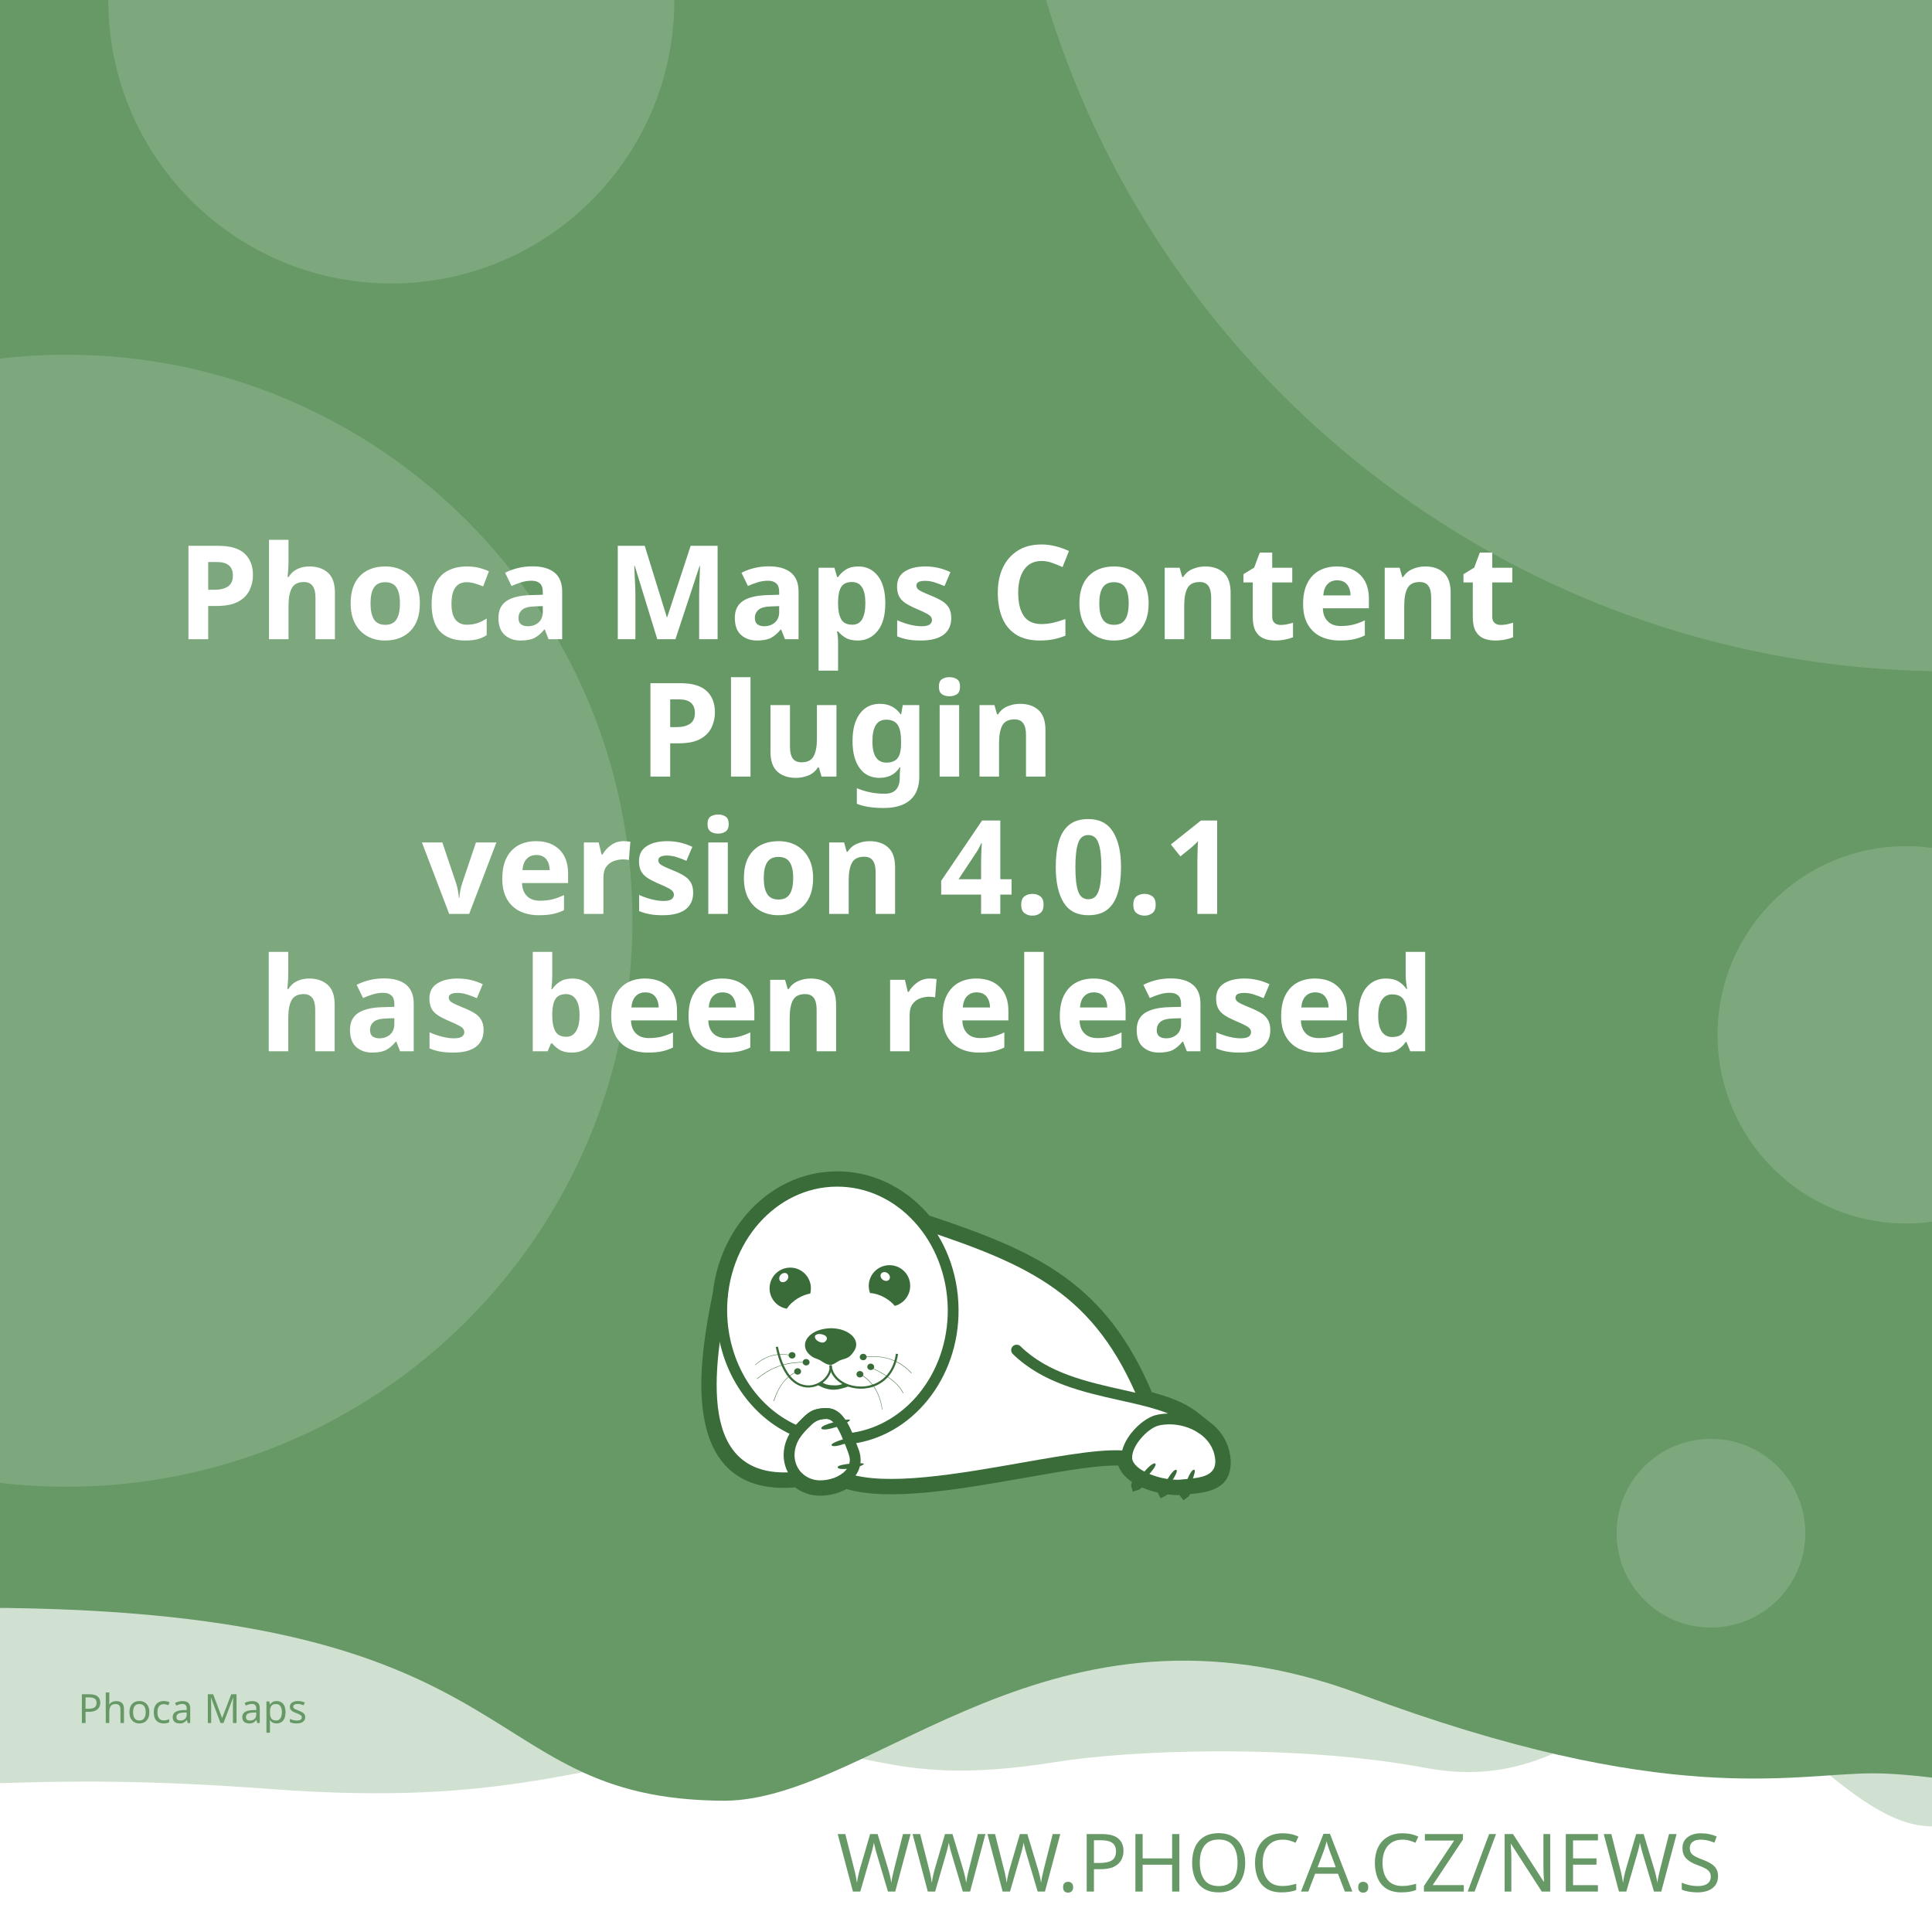
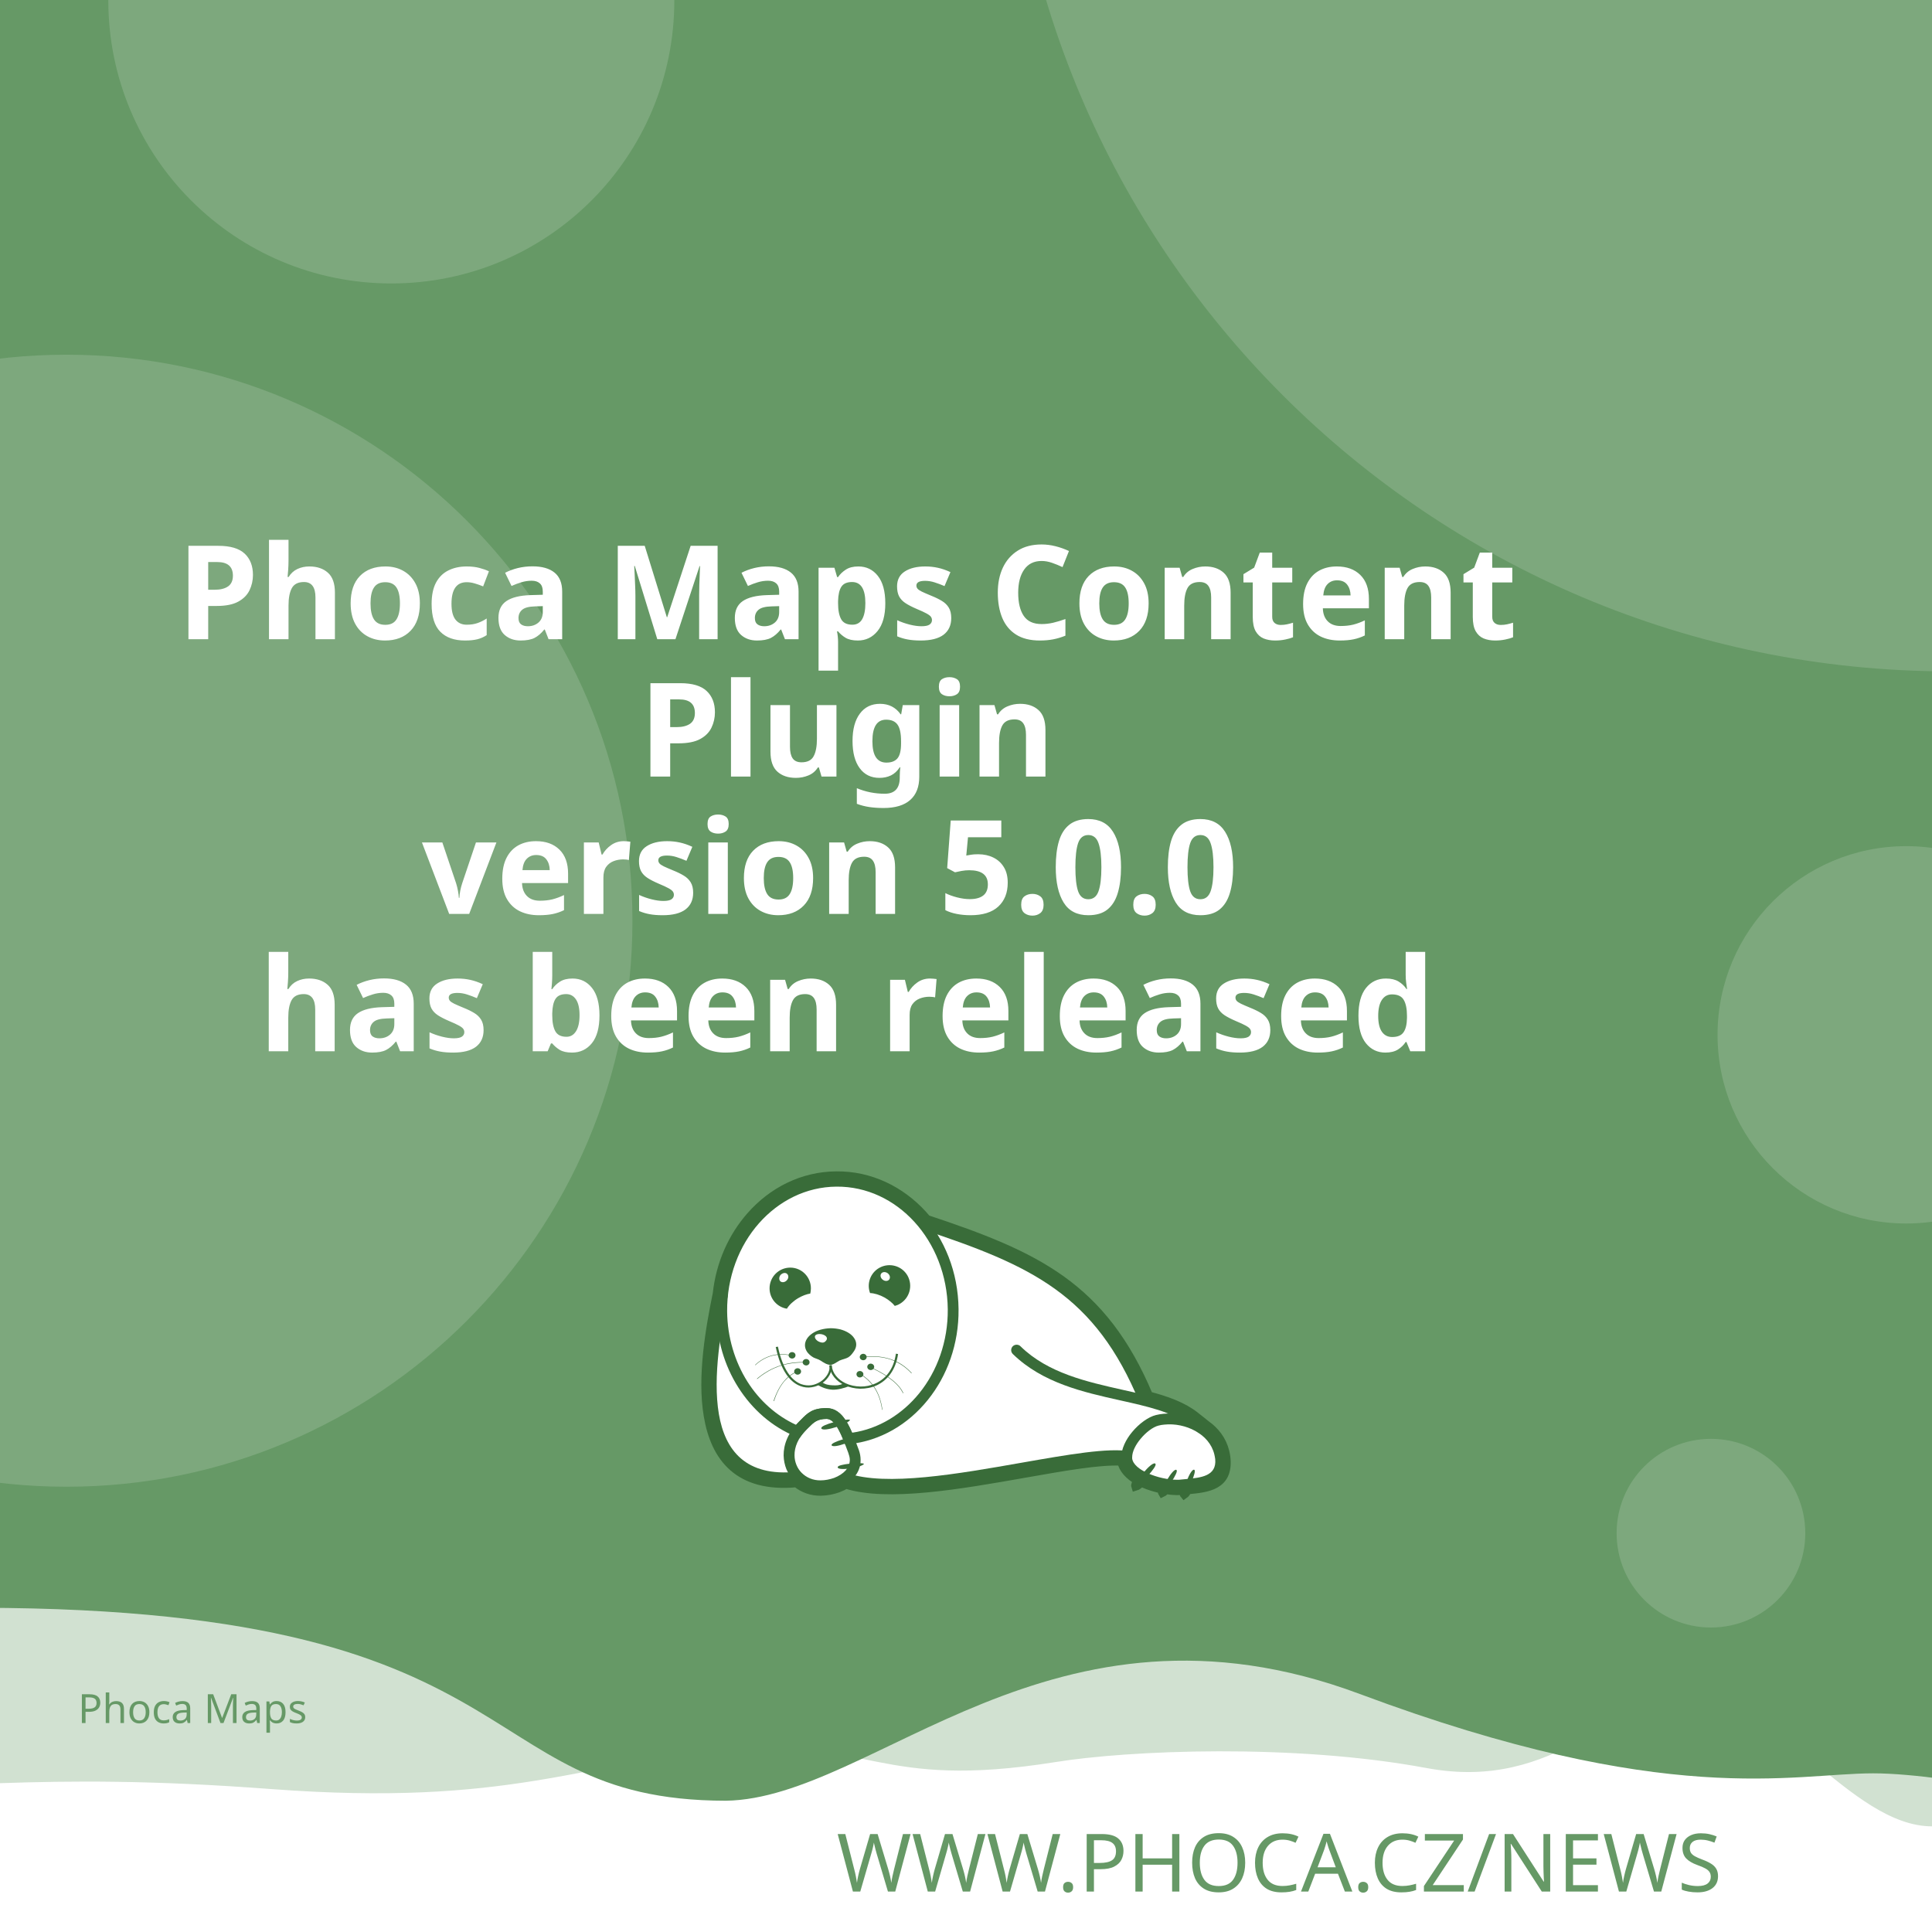
<svg xmlns="http://www.w3.org/2000/svg" width="512" height="512" viewBox="0 0 512 512" version="1.1" id="svg5">
  <defs id="defs2">
    <clipPath id="clip1">
      <path d="M 20,426 H 575 V 841.891 H 20 Z m 0,0" id="path2" />
    </clipPath>
  </defs>
  <g id="layer1">
    <path d="m -288.549,96.962 a 6.384,6.384 0 0 0 -6.384,6.384 v 81.087 a 6.384,6.384 0 0 0 6.384,6.384 h 81.083 a 6.384,6.384 0 0 0 6.384,-6.384 v -81.087 a 6.384,6.384 0 0 0 -6.384,-6.384 z m 16.084,16.188 c 0.591,-0.033 1.134,0.125 1.642,0.482 0.508,0.359 0.842,0.809 1.006,1.355 l 2.415,8.308 46.517,-2.44 c 0.829,-0.043 1.521,0.245 2.074,0.86 0.55,0.606 0.769,1.334 0.636,2.174 l -3.898,24.937 c -0.138,0.736 -0.57,1.497 -1.288,2.273 -0.719,0.787 -1.656,1.211 -2.797,1.272 l -32.861,1.721 3.038,10.253 27.775,-1.455 c 0.726,-0.04 1.351,0.178 1.887,0.648 0.523,0.483 0.803,1.086 0.844,1.812 0.038,0.726 -0.178,1.352 -0.648,1.887 -0.483,0.525 -1.086,0.806 -1.812,0.844 l -2.597,0.137 0.137,2.593 c 0.038,0.729 -0.178,1.356 -0.661,1.879 -0.472,0.535 -1.071,0.819 -1.8,0.856 -0.726,0.038 -1.353,-0.178 -1.879,-0.661 -0.535,-0.472 -0.814,-1.073 -0.852,-1.8 l -0.137,-2.593 -15.573,0.81 0.133,2.597 c 0.038,0.729 -0.176,1.356 -0.648,1.879 -0.483,0.535 -1.086,0.818 -1.812,0.856 -0.726,0.04 -1.352,-0.178 -1.887,-0.661 -0.525,-0.472 -0.806,-1.073 -0.844,-1.8 l -0.137,-2.597 -1.608,0.083 c -0.623,0.033 -1.193,-0.112 -1.721,-0.428 -0.515,-0.317 -0.883,-0.632 -1.11,-0.931 l -0.287,-0.507 -13.05,-49.343 -2.805,0.146 c -0.696,0.038 -1.312,-0.181 -1.858,-0.661 -0.545,-0.472 -0.835,-1.069 -0.873,-1.795 -0.038,-0.729 0.186,-1.353 0.682,-1.879 0.493,-0.535 1.083,-0.818 1.779,-0.856 z" style="fill:#ffffff;stroke-width:1;paint-order:stroke fill markers" id="path400" />
    <rect style="opacity:1;fill:#ffffff;stroke-width:5;stroke-linejoin:round;paint-order:stroke fill markers" id="rect723" width="512" height="512" x="0" y="0" />
    <path id="rect4460" style="opacity:0.3;fill:#669966;fill-opacity:1;stroke-width:5;stroke-linejoin:round;paint-order:stroke fill markers" d="M -256,4 H 768 v 480 c 0,0 -42.667,-10 -64,-10 -21.333,0 -42.408,10 -64,10 -21.592,0 -42.667,-10 -64,-10 -21.333,0 -42.408,10 -64,10 -21.592,0 -41.887,-34.701 -63.221,-34.701 -21.333,0 -35.645,25.795 -70.761,19.246 -35.116,-6.549 -78.862,-4.741 -98.515,-1.547 -47.289,7.533 -49.247,-6.724 -87.369,-3.311 -38.122,3.413 -56.921,15.193 -120.307,10.429 -63.387,-4.764 -84.091,0.698 -135.827,-0.116 -21.333,0 -42.408,10 -64,10 -21.592,0 -42.667,-10 -64,-10 -21.333,0 -64,10 -64,10 z" />
    <path id="rect4460-5" style="fill:#669966;fill-opacity:1;stroke-width:5;stroke-linejoin:round;paint-order:stroke fill markers" d="M -316,4.9999998e-7 H 708 V 480 c 0,0 -42.667,-10 -64,-10 -21.333,0 -42.408,10 -64,10 -21.592,0 -62.256,-10.048 -83.59,-10.048 -21.333,0 -54.449,9.448 -136.059,-21.03 -81.61,-30.478 -128.583,27.669 -167.971,28.291 -70.795,-0.042 -47.303,-54.288 -212.561,-50.983 C -185.439,429.534 -38.408,480 -60,480 c -21.592,0 -42.667,-10 -64,-10 -21.333,0 -42.408,10 -64,10 -21.592,0 -42.667,-10 -64,-10 -21.333,0 -64,10 -64,10 z" />
    <text xml:space="preserve" style="font-style:normal;font-weight:normal;font-size:21.333px;line-height:1.25;font-family:sans-serif;fill:#669966;fill-opacity:1;stroke:none" x="484.042" y="501.277" id="text2910-3-7">
      <tspan id="tspan2908-6-5" x="484.042" y="501.277" style="font-style:normal;font-variant:normal;font-weight:300;font-stretch:normal;font-size:21.333px;font-family:Montserrat;-inkscape-font-specification:'Montserrat Light';text-align:end;text-anchor:end;fill:#669966;fill-opacity:1">WWW.PHOCA.CZ/NEWS</tspan>
    </text>
    <text xml:space="preserve" style="font-style:normal;font-variant:normal;font-weight:600;font-stretch:normal;font-size:34.667px;line-height:1.05;font-family:Rubik;-inkscape-font-specification:'Rubik Semi-Bold';fill:#ffffff;fill-opacity:1;stroke:none" x="256" y="133" id="text11252">
      <tspan x="256" y="133" id="tspan403" style="text-align:center;text-anchor:middle" />
      <tspan x="256" y="169.4" style="font-size:34.667px;text-align:center;text-anchor:middle" id="tspan442">Phoca Maps Content</tspan>
      <tspan x="256" y="205.8" style="font-size:34.667px;text-align:center;text-anchor:middle" id="tspan444">Plugin</tspan>
-       <tspan x="256" y="242.2" id="tspan1992" style="font-size:34.667px;text-align:center;text-anchor:middle">version 4.0.1
+       <tspan x="256" y="242.2" id="tspan1992" style="font-size:34.667px;text-align:center;text-anchor:middle">version 5.0.0
</tspan>
      <tspan x="256" y="278.6" id="tspan2906" style="font-size:34.667px;text-align:center;text-anchor:middle">has been released</tspan>
      <tspan x="256" y="315" id="tspan1994" style="font-size:34.667px" />
    </text>
    <circle style="opacity:0.15;fill:#ffffff;fill-opacity:1;stroke-width:5;stroke-linejoin:round;paint-order:stroke fill markers" id="path8376" cx="516.67" cy="-72.081" r="250" />
    <circle style="opacity:0.15;fill:#ffffff;fill-opacity:1;stroke-width:5;stroke-linejoin:round;paint-order:stroke fill markers" id="path8376-9" cx="17.604" cy="244" r="150" />
    <circle style="opacity:0.15;fill:#ffffff;fill-opacity:1;stroke-width:5;stroke-linejoin:round;paint-order:stroke fill markers" id="path8376-6" cx="103.704" cy="0.117" r="75" />
    <circle style="opacity:0.15;fill:#ffffff;fill-opacity:1;stroke-width:5;stroke-linejoin:round;paint-order:stroke fill markers" id="path8376-6-2" cx="505.168" cy="274.238" r="50" />
    <circle style="opacity:0.15;fill:#ffffff;fill-opacity:1;stroke-width:5;stroke-linejoin:round;paint-order:stroke fill markers" id="path8376-6-2-1" cx="453.421" cy="406.309" r="25" />
    <text xml:space="preserve" style="font-style:normal;font-weight:normal;font-size:10.667px;line-height:1.25;font-family:sans-serif;fill:#669966;fill-opacity:1;stroke:none" x="57.956" y="456.624" id="text396">
      <tspan id="tspan394" x="57.956" y="456.624" style="font-style:normal;font-variant:normal;font-weight:normal;font-stretch:normal;font-size:10.667px;font-family:Rubik;-inkscape-font-specification:Rubik;text-align:center;text-anchor:middle;fill:#669966;fill-opacity:1">Phoca Maps</tspan>
    </text>
    <g id="g760" transform="matrix(0.5260845,0,0,0.5260845,99.42418,10.37304)">
      <path style="fill:#ffffff;fill-opacity:1;fill-rule:evenodd;stroke:none" d="m 389.621,683.473 c 9.113,2.391 17.273,5.336 23.457,10.227 l 5.375,4.273 -0.004,0.008 c 4.633,3.242 8.191,7.863 9.594,13.672 0.242,0.977 0.426,2.016 0.547,3.055 1.465,14.07 -9.473,15.141 -19.348,16.055 -0.648,1.137 -1.25,1.992 -1.66,2.266 -0.246,-0.289 -0.254,-1.047 -0.09,-2.051 -0.246,0.031 -0.52,0.062 -0.824,0.098 -0.855,0.059 -1.77,0.121 -2.809,0.121 -1.75,-0.023 -3.684,-0.199 -5.691,-0.523 -0.645,0.738 -1.207,1.266 -1.578,1.438 -0.172,-0.285 -0.098,-0.895 0.145,-1.691 -3.309,-0.637 -6.738,-1.656 -9.793,-3.012 -0.332,-0.148 -0.66,-0.301 -0.984,-0.461 -1.219,1.098 -2.277,1.891 -2.863,2.051 -0.176,-0.504 0.289,-1.621 1.109,-2.973 -4.211,-2.402 -7.395,-5.645 -8.18,-9.641 -10.754,-0.684 -29.09,2.582 -49.293,6.141 -31.996,5.633 -68.574,12.086 -89.609,5.406 -1.258,0.789 -2.625,1.453 -4.07,1.984 -2.688,0.977 -5.617,1.523 -8.609,1.586 -4.73,0.055 -8.941,-1.551 -12.176,-4.27 -29.23,2.742 -40.98,-12.871 -44.496,-33.715 -3.402,-19.863 1.055,-44.504 4.527,-61.535 1.641,-15.129 7.793,-28.699 16.91,-39.043 10.93,-12.461 26.137,-20.215 43.051,-20.336 h 0.062 c 16.914,-0.184 32.242,7.328 43.418,19.543 0.715,0.781 1.414,1.582 2.094,2.406 27.59,9.176 49.688,17.566 67.891,30.629 18.176,13.078 32.348,30.754 43.898,58.293 z m 0,0" id="path177" />
      <g clip-path="url(#clip1)" clip-rule="nonzero" id="g181">
        <path style="fill:none;stroke:#396c39;stroke-width:2.835;stroke-linecap:butt;stroke-linejoin:miter;stroke-miterlimit:22.926;stroke-opacity:1" d="m 245.703,99.901 c 5.747,-1.508 10.893,-3.365 14.792,-6.449 l 3.39,-2.695 -0.002,-0.005 c 2.922,-2.045 5.166,-4.959 6.05,-8.622 0.153,-0.616 0.269,-1.271 0.345,-1.926 0.924,-8.873 -5.974,-9.548 -12.201,-10.124 -0.409,-0.717 -0.788,-1.256 -1.047,-1.429 -0.155,0.182 -0.16,0.66 -0.057,1.293 -0.155,-0.02 -0.328,-0.039 -0.52,-0.062 -0.539,-0.037 -1.116,-0.076 -1.771,-0.076 -1.104,0.015 -2.323,0.126 -3.589,0.33 -0.406,-0.466 -0.761,-0.798 -0.995,-0.907 -0.108,0.18 -0.062,0.564 0.091,1.067 -2.086,0.402 -4.249,1.044 -6.176,1.899 -0.209,0.094 -0.416,0.19 -0.621,0.291 -0.769,-0.692 -1.436,-1.192 -1.806,-1.293 -0.111,0.318 0.182,1.022 0.7,1.875 -2.655,1.515 -4.663,3.56 -5.158,6.08 -6.782,0.431 -18.345,-1.628 -31.085,-3.872 -20.177,-3.552 -43.244,-7.622 -56.51,-3.409 -0.793,-0.498 -1.655,-0.916 -2.567,-1.251 -1.695,-0.616 -3.542,-0.961 -5.429,-1 -2.983,-0.034 -5.639,0.978 -7.678,2.692 -18.433,-1.729 -25.843,8.117 -28.06,21.261 -2.146,12.526 0.665,28.065 2.855,38.805 1.035,9.541 4.914,18.098 10.664,24.621 6.892,7.858 16.482,12.748 27.149,12.824 h 0.039 c 10.666,0.116 20.333,-4.621 27.38,-12.324 0.451,-0.493 0.892,-0.998 1.32,-1.517 17.399,-5.786 31.334,-11.078 42.813,-19.315 11.462,-8.247 20.399,-19.394 27.683,-36.761 z m 0,0" transform="matrix(1.58574,0,0,-1.58574,0,841.8898)" id="path179" />
      </g>
      <path style="fill:#396c39;fill-opacity:1;fill-rule:evenodd;stroke:none" d="m 393.047,717.762 c 1.16,1.098 -7.754,10.625 -9.953,11.234 -0.672,-1.895 7.816,-12.52 9.832,-11.48 0.121,0.062 0.246,0.367 0.121,0.246" id="path183" />
      <path style="fill:#396c39;fill-opacity:1;fill-rule:evenodd;stroke:none" d="m 403.676,720.875 c 1.219,0.855 -5.254,10.379 -7.086,11.234 -0.914,-1.523 5.07,-12.09 6.961,-11.418 0.125,0.062 0.305,0.305 0.125,0.184" id="path185" />
      <path style="fill:#396c39;fill-opacity:1;fill-rule:evenodd;stroke:none" d="m 412.652,720.754 c 1.344,0.609 -3.422,11.172 -5.07,12.273 -1.16,-1.344 2.934,-12.766 4.945,-12.398 0.062,0 0.309,0.246 0.125,0.125" id="path187" />
      <path style="fill:#396c39;fill-opacity:1;fill-rule:evenodd;stroke:none" d="m 224.809,699.621 c -0.43,-1.586 12.211,-4.824 14.41,-4.152 -0.426,1.957 -13.375,6.414 -14.473,4.398 -0.062,-0.121 0,-0.488 0.062,-0.246 z m 0,0" id="path189" />
      <path style="fill:#396c39;fill-opacity:1;fill-rule:evenodd;stroke:none" d="m 229.938,708.172 c -0.367,-1.402 10.746,-4.641 12.703,-4.09 -0.367,1.77 -11.664,6.043 -12.703,4.273 -0.062,-0.062 -0.062,-0.367 0,-0.184" id="path191" />
      <path style="fill:#396c39;fill-opacity:1;fill-rule:evenodd;stroke:none" d="m 233.051,719.285 c -0.121,-1.402 11.359,-2.504 13.191,-1.648 -0.609,1.711 -12.52,3.789 -13.25,1.895 0,-0.121 0.059,-0.43 0.059,-0.246 z m 0,0" id="path193" />
      <path style="fill:#396c39;fill-opacity:1;fill-rule:evenodd;stroke:none" d="m 268.164,622.859 c 2.809,5.008 1.102,11.359 -3.906,14.23 -0.793,0.488 -1.648,0.793 -2.504,1.039 -1.16,-1.469 -2.934,-2.934 -5.008,-4.152 -2.625,-1.469 -5.312,-2.262 -7.449,-2.32 -1.773,-4.703 0.121,-10.141 4.641,-12.703 5.008,-2.809 11.359,-1.102 14.227,3.906 z m -12.457,2.078 c -1.098,-0.793 -1.465,-2.199 -0.793,-3.113 0.672,-0.918 2.137,-0.98 3.234,-0.184 1.164,0.855 1.469,2.258 0.797,3.176 -0.672,0.914 -2.137,0.977 -3.238,0.121" id="path195" />
      <path style="fill:#396c39;fill-opacity:1;fill-rule:evenodd;stroke:none" d="m 209.113,618.832 c 5.738,0 10.383,4.699 10.383,10.441 0,0.914 -0.125,1.77 -0.309,2.625 -1.891,0.305 -4.027,1.098 -6.105,2.32 -2.566,1.527 -4.578,3.48 -5.68,5.312 -4.945,-0.793 -8.73,-5.066 -8.73,-10.258 0,-5.742 4.641,-10.441 10.441,-10.441 z m -4.824,3.602 c 0.977,-0.977 2.441,-1.223 3.234,-0.43 0.855,0.797 0.797,2.262 -0.18,3.238 -0.918,1.039 -2.383,1.223 -3.238,0.488 -0.793,-0.793 -0.734,-2.258 0.184,-3.297" id="path197" />
      <path style="fill:#396c39;fill-opacity:1;fill-rule:evenodd;stroke:none" d="m 229.449,649.363 c 1.77,0 3.48,0.246 5.008,0.613 1.527,0.426 2.93,1.035 4.09,1.77 1.16,0.73 2.137,1.648 2.75,2.625 0.672,0.977 1.035,2.078 1.035,3.238 0,1.098 -0.426,2.32 -1.16,3.359 -0.73,1.035 -1.523,2.195 -2.746,2.992 -1.281,0.793 -3.055,1.035 -4.52,1.707 -1.406,0.734 -3.055,2.137 -4.641,2.137 -1.77,0 -3.664,-1.34 -4.887,-2.137 -1.281,-0.855 -2.871,-1.035 -4.031,-1.832 -1.16,-0.73 -2.137,-1.648 -2.809,-2.625 -0.672,-1.039 -1.035,-2.137 -1.035,-3.297 0,-1.16 0.363,-2.262 1.035,-3.297 0.613,-0.977 1.59,-1.895 2.75,-2.688 1.16,-0.793 2.562,-1.406 4.09,-1.832 1.59,-0.43 3.238,-0.672 5.07,-0.734 z m -3.969,3.176 c 1.707,0.551 2.625,1.711 1.77,2.934 -0.914,1.219 -1.832,1.402 -3.418,0.793 -1.59,-0.613 -2.629,-2.016 -2.262,-2.992 0.305,-0.918 2.199,-1.285 3.91,-0.734 z m 0,0" id="path199" />
      <path style="fill:#396c39;fill-opacity:1;fill-rule:nonzero;stroke:none" d="m 202.883,658.645 c 2.445,11.664 7.023,17.102 11.664,18.871 1.773,0.609 3.543,0.793 5.191,0.551 1.648,-0.246 3.238,-0.918 4.582,-1.773 3.051,-2.012 5.008,-5.25 4.516,-8.18 l 1.102,-0.125 c 0.488,3.301 -1.648,6.965 -5.008,9.223 -1.465,0.914 -3.238,1.648 -5.07,1.895 -1.832,0.305 -3.785,0.121 -5.68,-0.613 -5.004,-1.832 -9.832,-7.512 -12.395,-19.664 l 1.098,-0.18 z m 0,0" id="path201" />
      <path style="fill:#396c39;fill-opacity:1;fill-rule:nonzero;stroke:none" d="m 229.938,667.988 c 0.367,4.094 3.176,7.27 7.023,9.102 2.195,1.035 4.824,1.586 7.449,1.648 2.625,0.059 5.312,-0.488 7.816,-1.648 4.887,-2.262 8.977,-6.961 10.078,-14.902 l 1.098,0.184 c -1.223,8.305 -5.559,13.312 -10.75,15.754 -2.625,1.223 -5.496,1.711 -8.305,1.711 -2.746,-0.059 -5.496,-0.672 -7.875,-1.77 -4.152,-1.953 -7.27,-5.438 -7.637,-9.953 z m 0,0" id="path203" />
      <path style="fill:#396c39;fill-opacity:1;fill-rule:nonzero;stroke:none" d="m 224.93,676.477 c 1.895,1.285 3.359,1.527 5.496,1.648 2.137,0.062 3.113,0.125 5.617,-0.914 l 2.992,1.223 c -2.809,1.16 -6.227,2.016 -8.73,1.891 -2.566,-0.121 -5.375,-1.098 -7.574,-2.562 z m 0,0" id="path205" />
      <path style="fill:#396c39;fill-opacity:1;fill-rule:evenodd;stroke:none" d="m 210.027,661.395 c 0.98,0 1.711,0.734 1.711,1.586 0,0.918 -0.73,1.652 -1.711,1.652 -0.977,0 -1.77,-0.734 -1.77,-1.652 0,-0.852 0.793,-1.586 1.77,-1.586" id="path207" />
      <path style="fill:#396c39;fill-opacity:1;fill-rule:evenodd;stroke:none" d="m 217.113,664.875 c 0.977,0 1.711,0.734 1.711,1.648 0,0.855 -0.734,1.59 -1.711,1.59 -0.977,0 -1.77,-0.734 -1.77,-1.59 0,-0.914 0.793,-1.648 1.77,-1.648" id="path209" />
      <path style="fill:#396c39;fill-opacity:1;fill-rule:evenodd;stroke:none" d="m 212.777,669.516 c 0.977,0 1.77,0.734 1.77,1.648 0,0.855 -0.793,1.59 -1.77,1.59 -0.918,0 -1.711,-0.734 -1.711,-1.59 0,-0.914 0.793,-1.648 1.711,-1.648" id="path211" />
      <path style="fill:#396c39;fill-opacity:1;fill-rule:evenodd;stroke:none" d="m 244.164,670.922 c 0.98,0 1.773,0.73 1.773,1.586 0,0.918 -0.793,1.648 -1.773,1.648 -0.977,0 -1.707,-0.73 -1.707,-1.648 0,-0.855 0.73,-1.586 1.707,-1.586" id="path213" />
      <path style="fill:#396c39;fill-opacity:1;fill-rule:evenodd;stroke:none" d="m 249.602,667.195 c 0.977,0 1.77,0.734 1.77,1.648 0,0.855 -0.793,1.59 -1.77,1.59 -0.918,0 -1.711,-0.734 -1.711,-1.59 0,-0.914 0.793,-1.648 1.711,-1.648" id="path215" />
      <path style="fill:#396c39;fill-opacity:1;fill-rule:evenodd;stroke:none" d="m 245.875,662.25 c 0.918,0 1.711,0.73 1.711,1.648 0,0.855 -0.793,1.586 -1.711,1.586 -0.977,0 -1.77,-0.73 -1.77,-1.586 0,-0.918 0.793,-1.648 1.77,-1.648" id="path217" />
      <path style="fill:#396c39;fill-opacity:1;fill-rule:nonzero;stroke:none" d="m 245.816,663.777 c 5.496,-0.672 10.195,-0.125 14.227,1.281 4.031,1.406 7.391,3.785 10.258,6.902 l -0.18,0.121 c -2.812,-3.055 -6.168,-5.375 -10.141,-6.84 -4.027,-1.406 -8.668,-1.895 -14.105,-1.281 z m 0,0" id="path219" />
      <path style="fill:#396c39;fill-opacity:1;fill-rule:nonzero;stroke:none" d="m 244.473,672.387 c 3.176,1.953 5.68,4.398 7.508,7.391 1.836,3.051 2.996,6.594 3.543,10.684 h -0.184 c -0.547,-4.027 -1.707,-7.57 -3.539,-10.562 -1.832,-2.934 -4.336,-5.434 -7.453,-7.328 z m 0,0" id="path221" />
      <path style="fill:#396c39;fill-opacity:1;fill-rule:nonzero;stroke:none" d="m 249.723,669.027 c 4.641,2.137 8.184,4.273 10.809,6.414 2.688,2.137 4.457,4.336 5.559,6.531 l -0.184,0.125 c -1.102,-2.199 -2.871,-4.398 -5.496,-6.473 -2.625,-2.141 -6.168,-4.277 -10.75,-6.414 z m 0,0" id="path223" />
      <path style="fill:#396c39;fill-opacity:1;fill-rule:nonzero;stroke:none" d="m 191.344,667.867 c 2.625,-2.441 5.555,-4.031 8.609,-4.824 3.176,-0.855 6.535,-0.793 10.074,0 v 0.184 c -3.539,-0.793 -6.898,-0.793 -10.012,0 -3.055,0.793 -5.926,2.383 -8.551,4.762 z m 0,0" id="path225" />
      <path style="fill:#396c39;fill-opacity:1;fill-rule:nonzero;stroke:none" d="m 192.32,674.77 c 3.723,-3.117 7.57,-5.254 11.664,-6.598 4.031,-1.344 8.305,-1.891 12.824,-1.707 v 0.18 c -4.52,-0.121 -8.734,0.43 -12.766,1.711 -4.027,1.344 -7.875,3.48 -11.602,6.598 z m 0,0" id="path227" />
      <path style="fill:#396c39;fill-opacity:1;fill-rule:nonzero;stroke:none" d="m 200.688,686.004 c 1.402,-4.273 3.172,-7.512 5.188,-9.891 1.957,-2.445 4.215,-3.973 6.535,-4.949 l 0.121,0.184 c -2.32,0.977 -4.516,2.504 -6.531,4.887 -1.957,2.383 -3.727,5.555 -5.07,9.832 l -0.246,-0.062 z m 0,0" id="path229" />
      <path style="fill:#396c39;fill-opacity:1;fill-rule:nonzero;stroke:none" d="m 379.43,716.781 c -9.953,-1.832 -30.168,1.773 -52.699,5.742 -32.613,5.738 -69.984,12.336 -90.809,5.008 l 1.832,-5.191 c 19.48,6.84 56.059,0.367 88,-5.25 23.02,-4.031 43.723,-7.695 54.652,-5.68 z m 0,0" id="path231" />
      <path style="fill:#396c39;fill-opacity:1;fill-rule:nonzero;stroke:none" d="m 232.258,572.602 h 0.062 c 16.914,-0.184 32.242,7.328 43.418,19.543 11.051,12.09 17.953,28.945 18.137,47.57 v 0.062 c 0.184,17.527 -5.742,33.648 -15.512,45.738 -9.895,12.273 -23.816,20.582 -39.57,22.23 l -2.016,0.18 -0.793,-1.891 c -1.344,-3.359 -2.75,-6.352 -4.336,-8.367 -1.285,-1.648 -2.688,-2.625 -4.277,-2.625 -4.762,0 -6.531,1.832 -8.977,4.273 l -1.039,1.039 c -0.426,0.426 -0.852,0.855 -1.219,1.281 v 0.062 c -0.43,0.426 -0.793,0.914 -1.102,1.281 l -1.281,1.711 -1.953,-0.793 C 200.016,699.074 190,690.34 182.914,679.164 176.016,668.293 171.984,655.105 171.863,640.875 c -0.184,-18.688 6.473,-35.602 17.34,-47.938 10.934,-12.457 26.141,-20.215 43.055,-20.336 z m 0.121,5.438 h -0.059 c -15.27,0.121 -29.07,7.203 -39.023,18.5 -10.016,11.359 -16.121,27.055 -16,44.277 0.121,13.188 3.91,25.402 10.199,35.418 6.105,9.648 14.656,17.281 24.547,21.801 0.488,-0.551 0.98,-1.098 1.469,-1.59 l 0.977,-0.977 c 3.359,-3.418 5.801,-5.859 12.883,-5.859 3.543,0 6.293,1.77 8.551,4.641 1.648,2.074 3.055,4.762 4.336,7.754 13.375,-1.953 25.219,-9.281 33.832,-19.906 9.039,-11.176 14.473,-26.016 14.352,-42.262 v -0.059 c -0.184,-17.223 -6.598,-32.793 -16.797,-43.969 -10.137,-11.113 -23.996,-17.895 -39.266,-17.77 z m 0,0" id="path233" />
      <path style="fill:#396c39;fill-opacity:1;fill-rule:nonzero;stroke:none" d="m 325.141,658.523 c 13.801,13.496 33.465,17.832 51.359,21.863 14.289,3.176 27.539,6.168 36.578,13.312 l 5.375,4.273 -3.422,4.277 -5.371,-4.277 c -8.062,-6.41 -20.703,-9.219 -34.383,-12.273 -18.625,-4.152 -39.023,-8.734 -53.984,-23.266 -0.547,-0.488 -0.914,-1.223 -0.914,-2.016 0,-1.527 1.219,-2.75 2.746,-2.75 0.797,0 1.527,0.309 2.016,0.855 z m 0,0" id="path235" />
      <path style="fill:#396c39;fill-opacity:1;fill-rule:nonzero;stroke:none" d="m 428.59,714.707 c 1.465,14.105 -9.527,15.145 -19.418,16.059 -0.672,0.062 -1.344,0.184 -2.504,0.309 -0.855,0.059 -1.773,0.121 -2.812,0.121 -5.004,-0.062 -11.539,-1.406 -16.914,-3.785 -5.863,-2.629 -10.504,-6.656 -11.055,-11.91 -0.059,-0.305 -0.059,-0.73 -0.059,-1.098 0.059,-4.336 2.32,-8.977 5.496,-12.766 3.48,-4.211 8.184,-7.633 12.031,-8.547 1.219,-0.309 2.441,-0.488 3.664,-0.613 6.289,-0.672 13.188,0.672 18.867,3.91 5.863,3.234 10.504,8.426 12.152,15.266 0.246,0.977 0.43,2.016 0.551,3.055 z m -19.906,10.625 c 7.266,-0.672 15.324,-1.465 14.473,-10.074 -0.125,-0.797 -0.246,-1.59 -0.43,-2.324 -1.281,-5.25 -4.883,-9.219 -9.527,-11.785 -4.699,-2.625 -10.379,-3.785 -15.633,-3.234 -0.977,0.059 -1.953,0.242 -2.93,0.488 -2.75,0.672 -6.289,3.297 -9.102,6.715 -2.441,2.934 -4.211,6.352 -4.211,9.285 0,0.121 0,0.305 0,0.547 0.367,2.992 3.664,5.559 7.875,7.453 4.703,2.137 10.324,3.297 14.656,3.297 0.797,0 1.527,0 2.262,-0.121 l 2.562,-0.246 z m 0,0" id="path237" />
      <path style="fill:#396c39;fill-opacity:1;fill-rule:nonzero;stroke:none" d="m 177.664,632.816 c -3.297,16.547 -7.758,40.73 -4.52,59.844 3.113,18.137 13.434,31.695 39.266,29.008 l 0.551,5.496 c -29.742,3.055 -41.648,-12.641 -45.191,-33.648 -3.418,-19.969 1.102,-44.762 4.582,-61.801 z m 0,0" id="path239" />
      <path style="fill:#396c39;fill-opacity:1;fill-rule:nonzero;stroke:none" d="m 227.371,689.609 c 8.488,0 12.094,9.832 16.184,20.883 l 0.062,0.121 c 0.609,1.711 0.914,3.422 0.914,5.008 0.062,3.48 -1.219,6.535 -3.418,8.977 -2.078,2.324 -4.887,4.156 -8.062,5.316 -2.688,0.977 -5.617,1.523 -8.609,1.586 -5.375,0.062 -10.078,-2.016 -13.434,-5.434 -1.652,-1.648 -2.934,-3.543 -3.848,-5.68 -0.855,-2.137 -1.344,-4.457 -1.406,-6.902 -0.062,-5.496 2.199,-11.543 7.758,-17.039 l 0.977,-0.977 c 3.355,-3.418 5.801,-5.859 12.883,-5.859 z m 11.055,22.777 c -3.422,-9.16 -6.414,-17.344 -11.055,-17.344 -4.762,0 -6.531,1.832 -8.977,4.273 l -1.039,1.039 c -4.395,4.336 -6.168,8.918 -6.105,13.07 0,1.707 0.367,3.355 0.977,4.824 0.613,1.523 1.527,2.867 2.625,3.969 2.383,2.379 5.742,3.848 9.527,3.785 2.32,0 4.641,-0.488 6.781,-1.223 2.379,-0.914 4.395,-2.195 5.859,-3.785 1.285,-1.527 2.078,-3.297 2.078,-5.312 0,-0.977 -0.246,-2.016 -0.672,-3.176 z m 0,0" id="path241" />
      <path style="fill:#396c39;fill-opacity:1;fill-rule:nonzero;stroke:none" d="m 277.02,594.281 c 27.969,9.281 50.32,17.711 68.703,30.898 18.504,13.312 32.852,31.391 44.516,59.785 l -5.066,2.141 c -11.238,-27.422 -24.977,-44.766 -42.625,-57.465 -17.773,-12.824 -39.758,-21.07 -67.238,-30.168 z m 0,0" id="path243" />
    </g>
  </g>
</svg>
